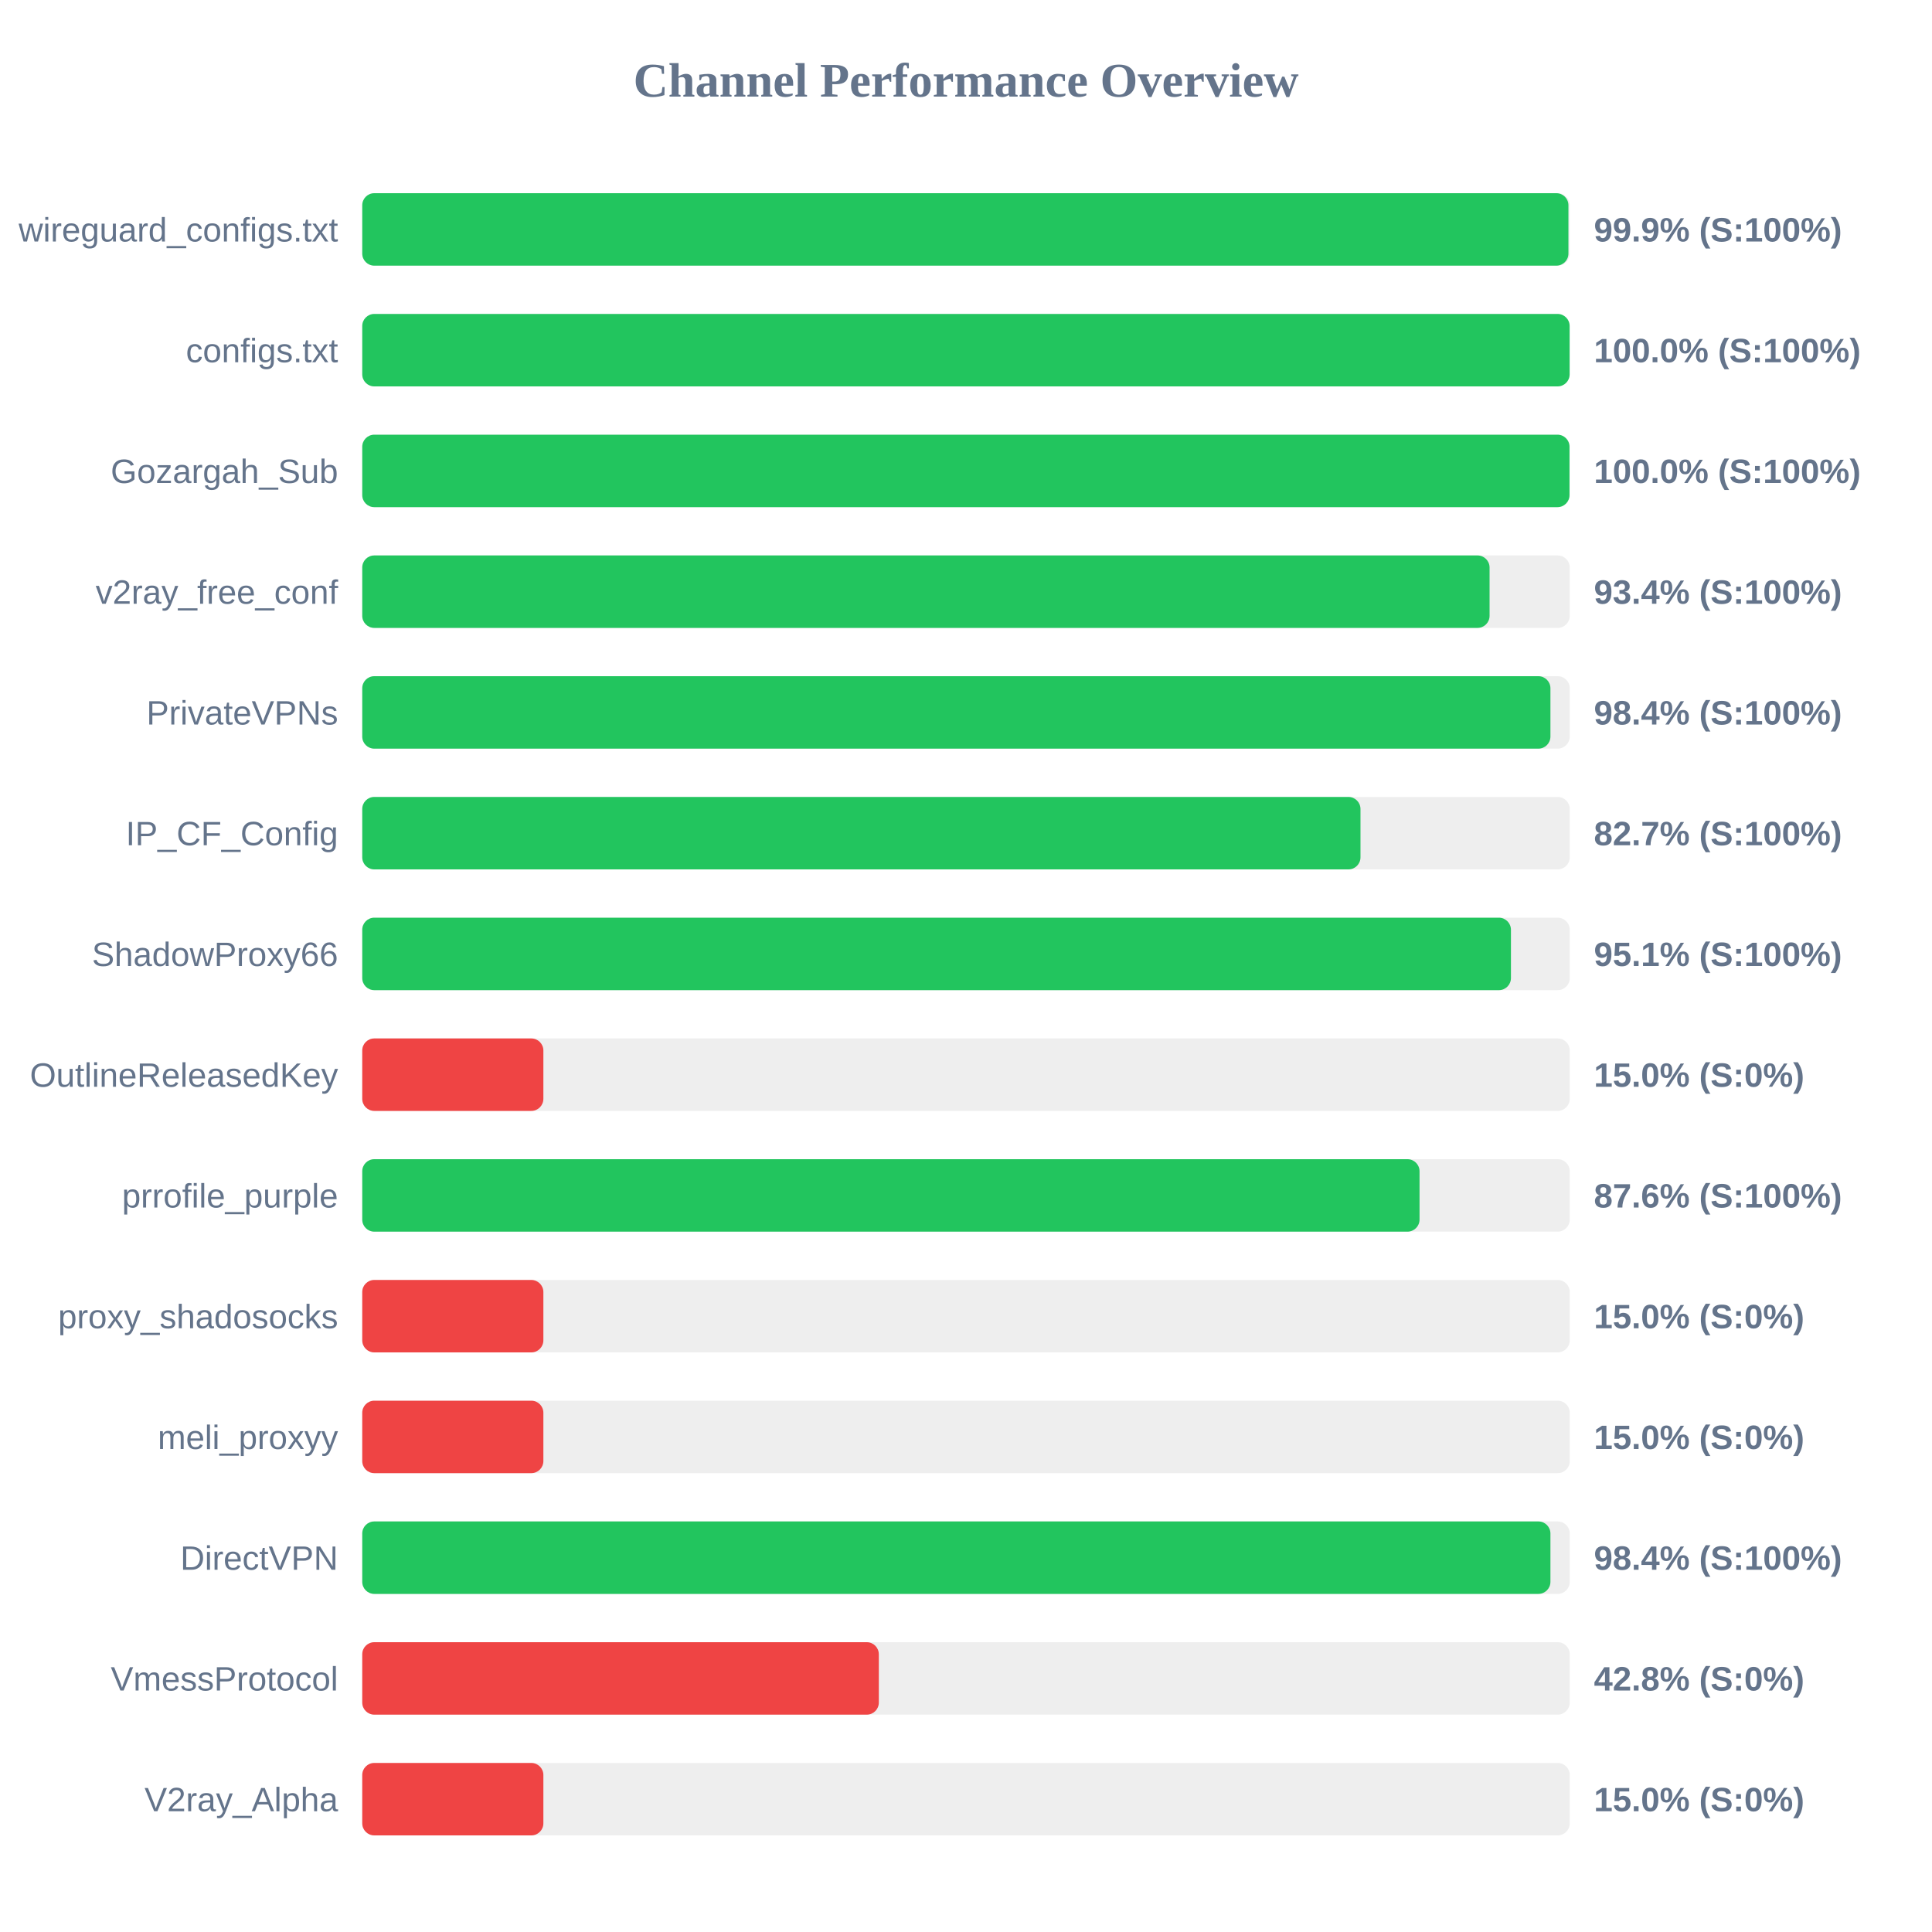
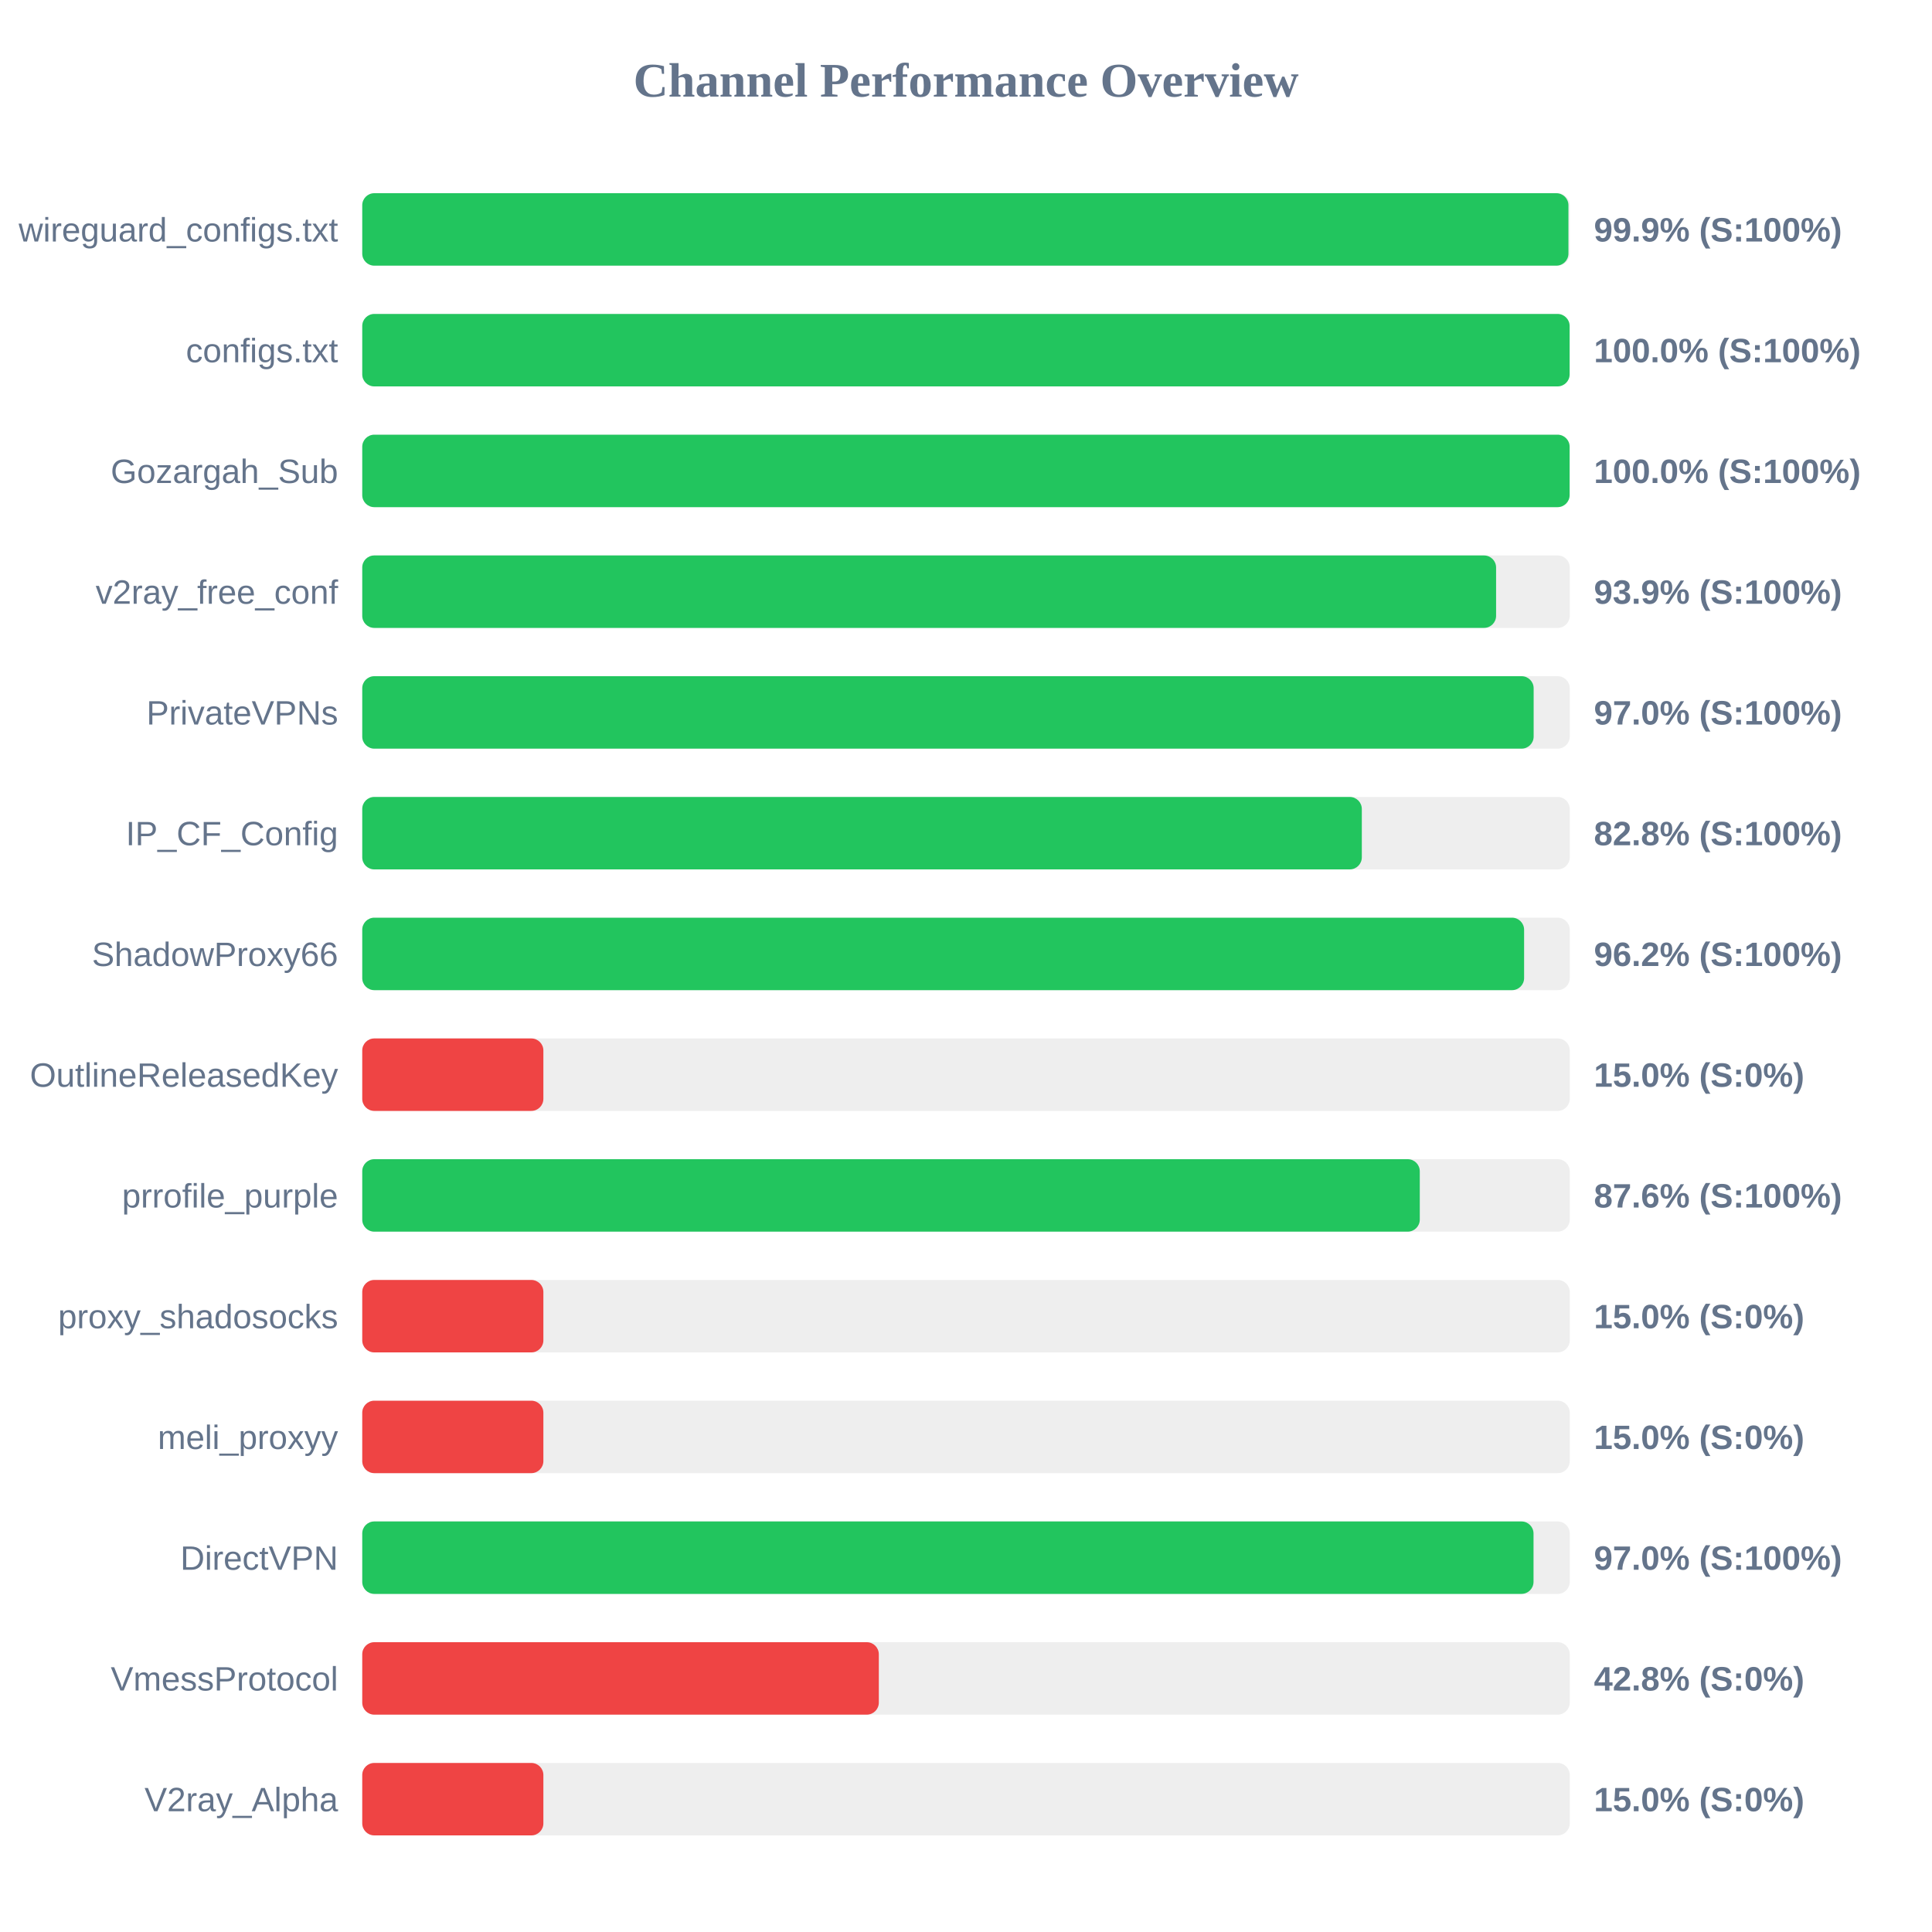
<svg xmlns="http://www.w3.org/2000/svg" width="800" height="800" version="1.1">
  <style>
        .row { font: 14px Arial; fill: #64748b; }
        .score { font: bold 14px Arial; fill: #64748b; }
    </style>
  <text x="400" y="40" text-anchor="middle" font-size="20px" font-weight="bold" fill="#64748b">Channel Performance Overview</text>
  <rect x="150" y="80" width="500" height="30" fill="#eee" rx="5" />
  <rect x="150" y="80" width="499.45" height="30" fill="#22c55e" rx="5" />
  <text x="140" y="100" text-anchor="end" class="row">wireguard_configs.txt</text>
  <text x="660" y="100" text-anchor="start" class="score">99.9% (S:100%)</text>
  <rect x="150" y="130" width="500" height="30" fill="#eee" rx="5" />
  <rect x="150" y="130" width="499.95" height="30" fill="#22c55e" rx="5" />
  <text x="140" y="150" text-anchor="end" class="row">configs.txt</text>
  <text x="660" y="150" text-anchor="start" class="score">100.0% (S:100%)</text>
  <rect x="150" y="180" width="500" height="30" fill="#eee" rx="5" />
-   <rect x="150" y="180" width="499.9" height="30" fill="#22c55e" rx="5" />
+   <rect x="150" y="180" width="499.95" height="30" fill="#22c55e" rx="5" />
  <text x="140" y="200" text-anchor="end" class="row">Gozargah_Sub</text>
  <text x="660" y="200" text-anchor="start" class="score">100.0% (S:100%)</text>
  <rect x="150" y="230" width="500" height="30" fill="#eee" rx="5" />
-   <rect x="150" y="230" width="466.8" height="30" fill="#22c55e" rx="5" />
+   <rect x="150" y="230" width="469.5" height="30" fill="#22c55e" rx="5" />
  <text x="140" y="250" text-anchor="end" class="row">v2ray_free_conf</text>
-   <text x="660" y="250" text-anchor="start" class="score">93.4% (S:100%)</text>
+   <text x="660" y="250" text-anchor="start" class="score">93.9% (S:100%)</text>
  <rect x="150" y="280" width="500" height="30" fill="#eee" rx="5" />
-   <rect x="150" y="280" width="492.0" height="30" fill="#22c55e" rx="5" />
+   <rect x="150" y="280" width="485.05" height="30" fill="#22c55e" rx="5" />
  <text x="140" y="300" text-anchor="end" class="row">PrivateVPNs</text>
-   <text x="660" y="300" text-anchor="start" class="score">98.4% (S:100%)</text>
+   <text x="660" y="300" text-anchor="start" class="score">97.0% (S:100%)</text>
  <rect x="150" y="330" width="500" height="30" fill="#eee" rx="5" />
-   <rect x="150" y="330" width="413.35" height="30" fill="#22c55e" rx="5" />
+   <rect x="150" y="330" width="413.9" height="30" fill="#22c55e" rx="5" />
  <text x="140" y="350" text-anchor="end" class="row">IP_CF_Config</text>
-   <text x="660" y="350" text-anchor="start" class="score">82.7% (S:100%)</text>
+   <text x="660" y="350" text-anchor="start" class="score">82.8% (S:100%)</text>
  <rect x="150" y="380" width="500" height="30" fill="#eee" rx="5" />
-   <rect x="150" y="380" width="475.65" height="30" fill="#22c55e" rx="5" />
+   <rect x="150" y="380" width="481.1" height="30" fill="#22c55e" rx="5" />
  <text x="140" y="400" text-anchor="end" class="row">ShadowProxy66</text>
-   <text x="660" y="400" text-anchor="start" class="score">95.1% (S:100%)</text>
+   <text x="660" y="400" text-anchor="start" class="score">96.2% (S:100%)</text>
  <rect x="150" y="430" width="500" height="30" fill="#eee" rx="5" />
  <rect x="150" y="430" width="75.0" height="30" fill="#ef4444" rx="5" />
  <text x="140" y="450" text-anchor="end" class="row">OutlineReleasedKey</text>
  <text x="660" y="450" text-anchor="start" class="score">15.0% (S:0%)</text>
  <rect x="150" y="480" width="500" height="30" fill="#eee" rx="5" />
-   <rect x="150" y="480" width="437.8" height="30" fill="#22c55e" rx="5" />
+   <rect x="150" y="480" width="437.9" height="30" fill="#22c55e" rx="5" />
  <text x="140" y="500" text-anchor="end" class="row">prrofile_purple</text>
  <text x="660" y="500" text-anchor="start" class="score">87.6% (S:100%)</text>
  <rect x="150" y="530" width="500" height="30" fill="#eee" rx="5" />
  <rect x="150" y="530" width="75.0" height="30" fill="#ef4444" rx="5" />
  <text x="140" y="550" text-anchor="end" class="row">proxy_shadosocks</text>
  <text x="660" y="550" text-anchor="start" class="score">15.0% (S:0%)</text>
  <rect x="150" y="580" width="500" height="30" fill="#eee" rx="5" />
  <rect x="150" y="580" width="75.0" height="30" fill="#ef4444" rx="5" />
  <text x="140" y="600" text-anchor="end" class="row">meli_proxyy</text>
  <text x="660" y="600" text-anchor="start" class="score">15.0% (S:0%)</text>
  <rect x="150" y="630" width="500" height="30" fill="#eee" rx="5" />
-   <rect x="150" y="630" width="492.0" height="30" fill="#22c55e" rx="5" />
+   <rect x="150" y="630" width="485.0" height="30" fill="#22c55e" rx="5" />
  <text x="140" y="650" text-anchor="end" class="row">DirectVPN</text>
-   <text x="660" y="650" text-anchor="start" class="score">98.4% (S:100%)</text>
+   <text x="660" y="650" text-anchor="start" class="score">97.0% (S:100%)</text>
  <rect x="150" y="680" width="500" height="30" fill="#eee" rx="5" />
  <rect x="150" y="680" width="213.9" height="30" fill="#ef4444" rx="5" />
  <text x="140" y="700" text-anchor="end" class="row">VmessProtocol</text>
  <text x="660" y="700" text-anchor="start" class="score">42.8% (S:0%)</text>
  <rect x="150" y="730" width="500" height="30" fill="#eee" rx="5" />
  <rect x="150" y="730" width="75.0" height="30" fill="#ef4444" rx="5" />
  <text x="140" y="750" text-anchor="end" class="row">V2ray_Alpha</text>
  <text x="660" y="750" text-anchor="start" class="score">15.0% (S:0%)</text>
</svg>
